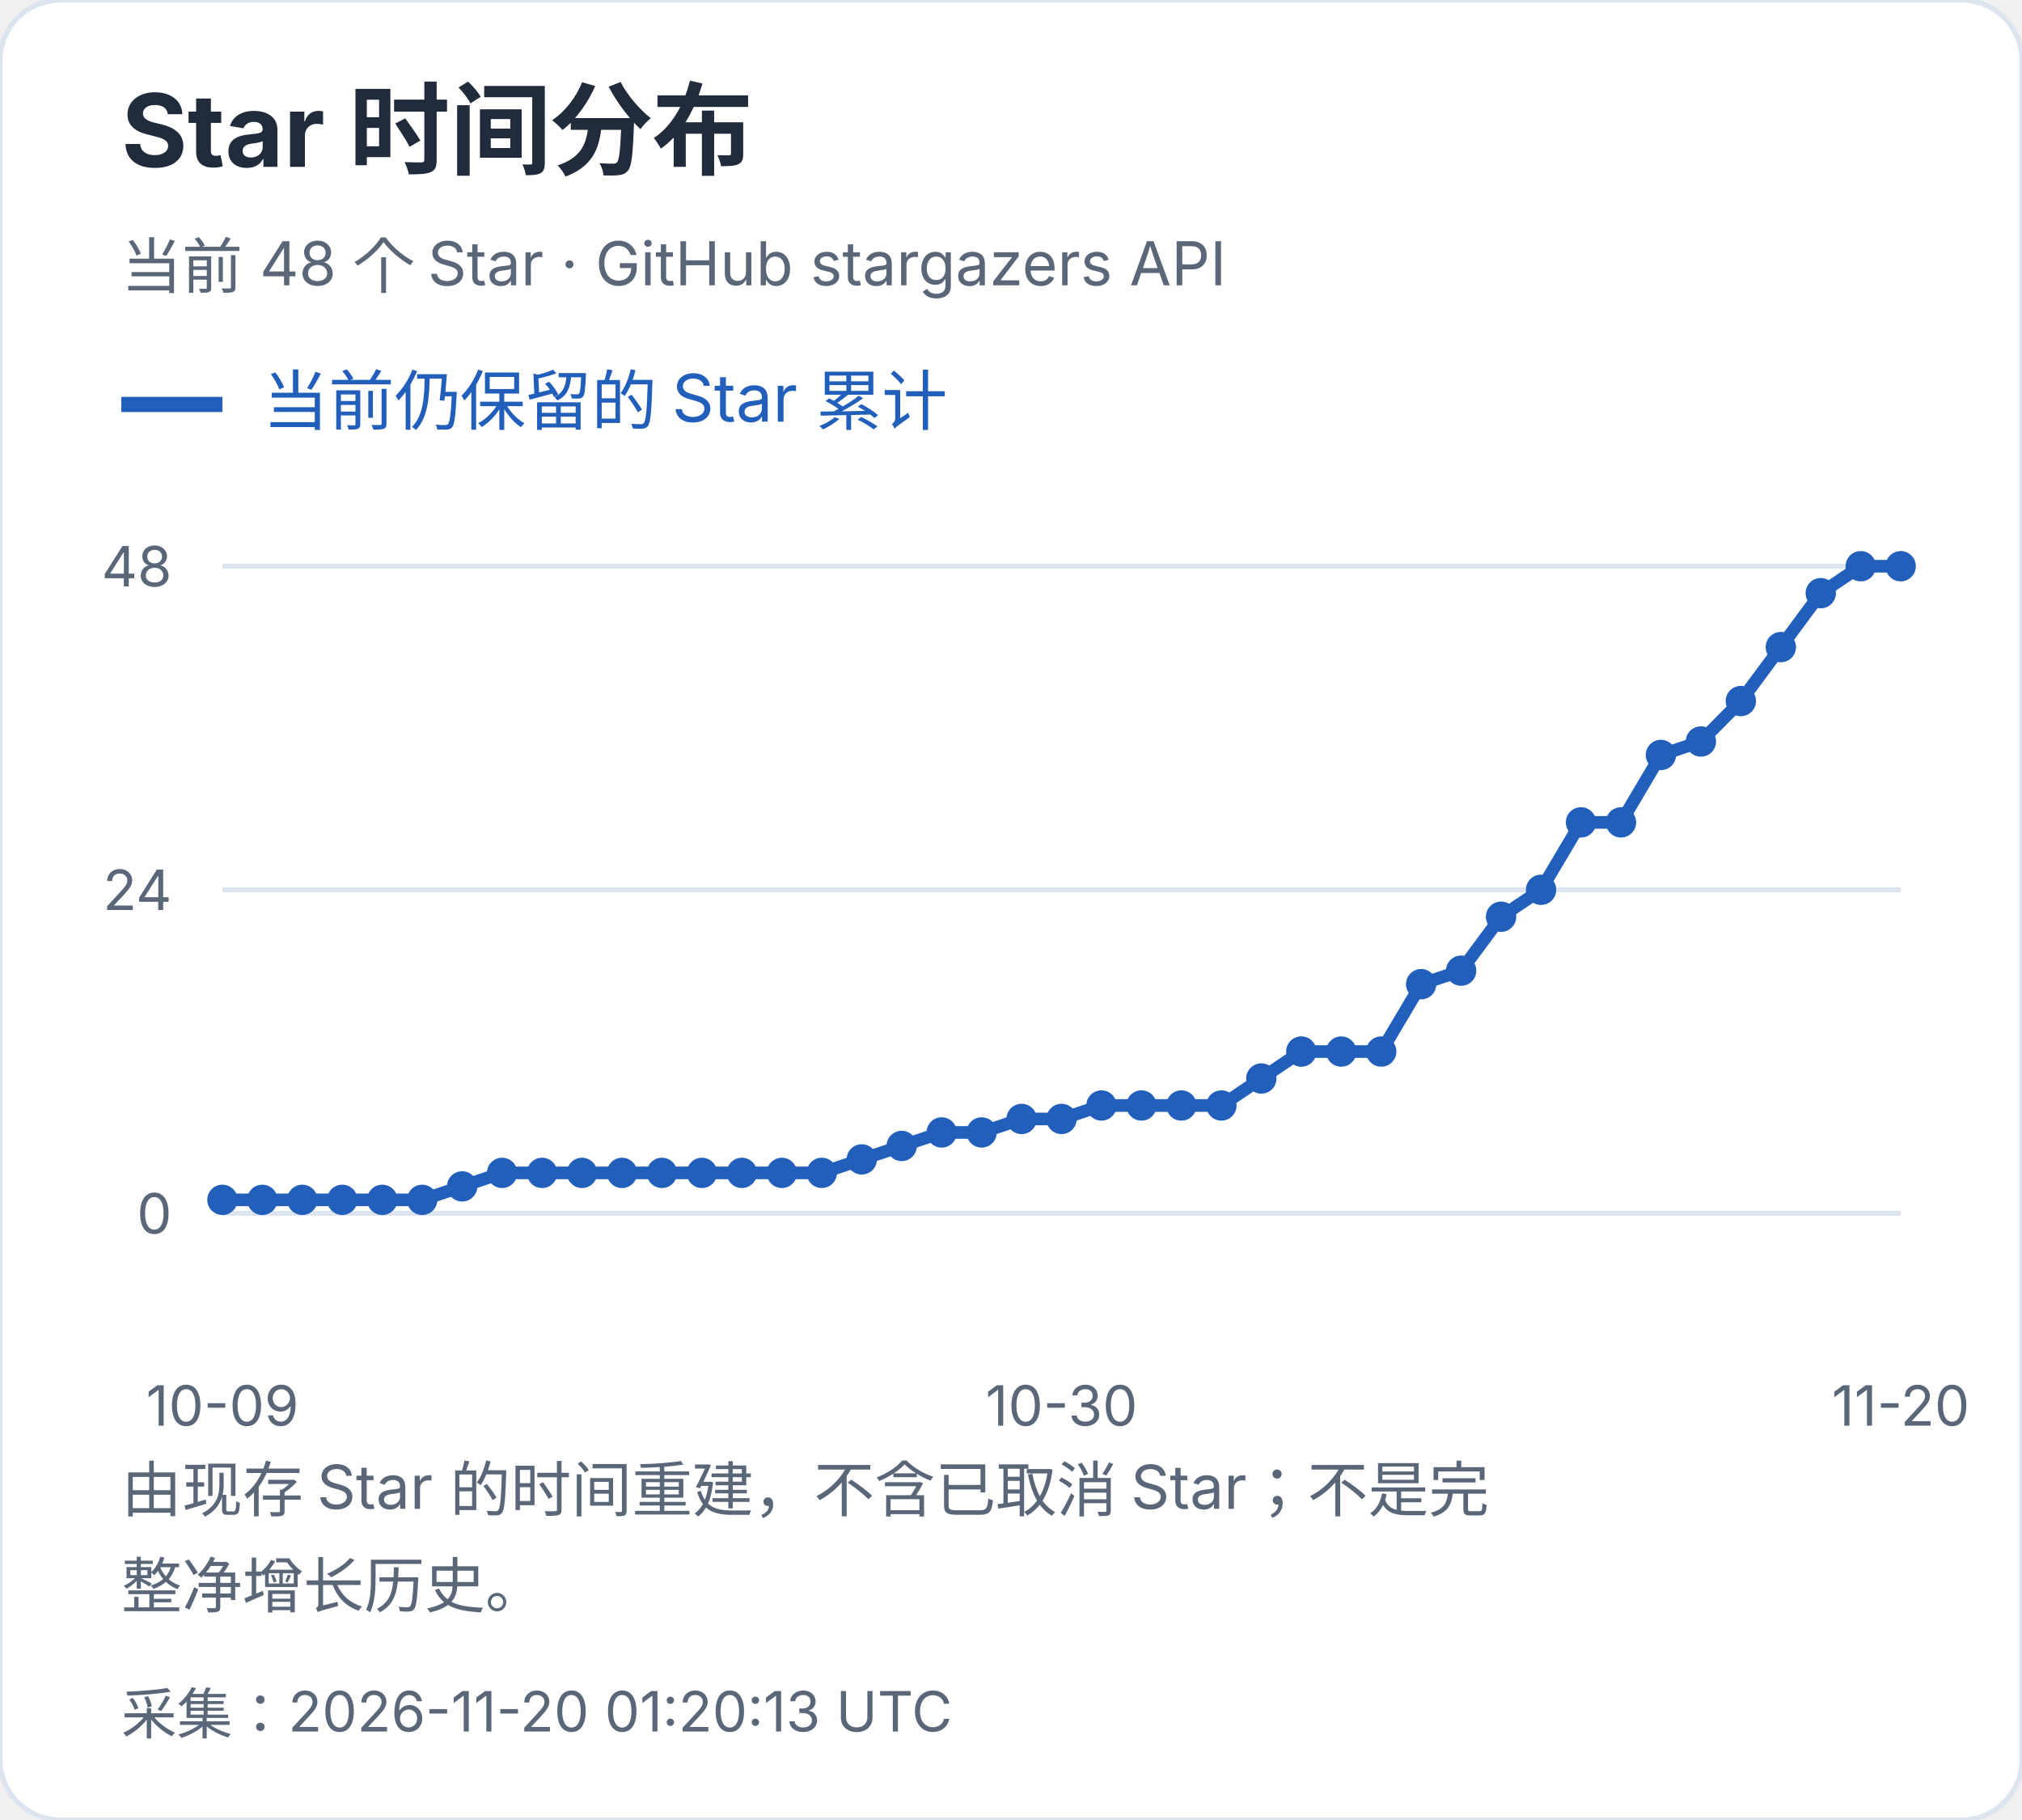
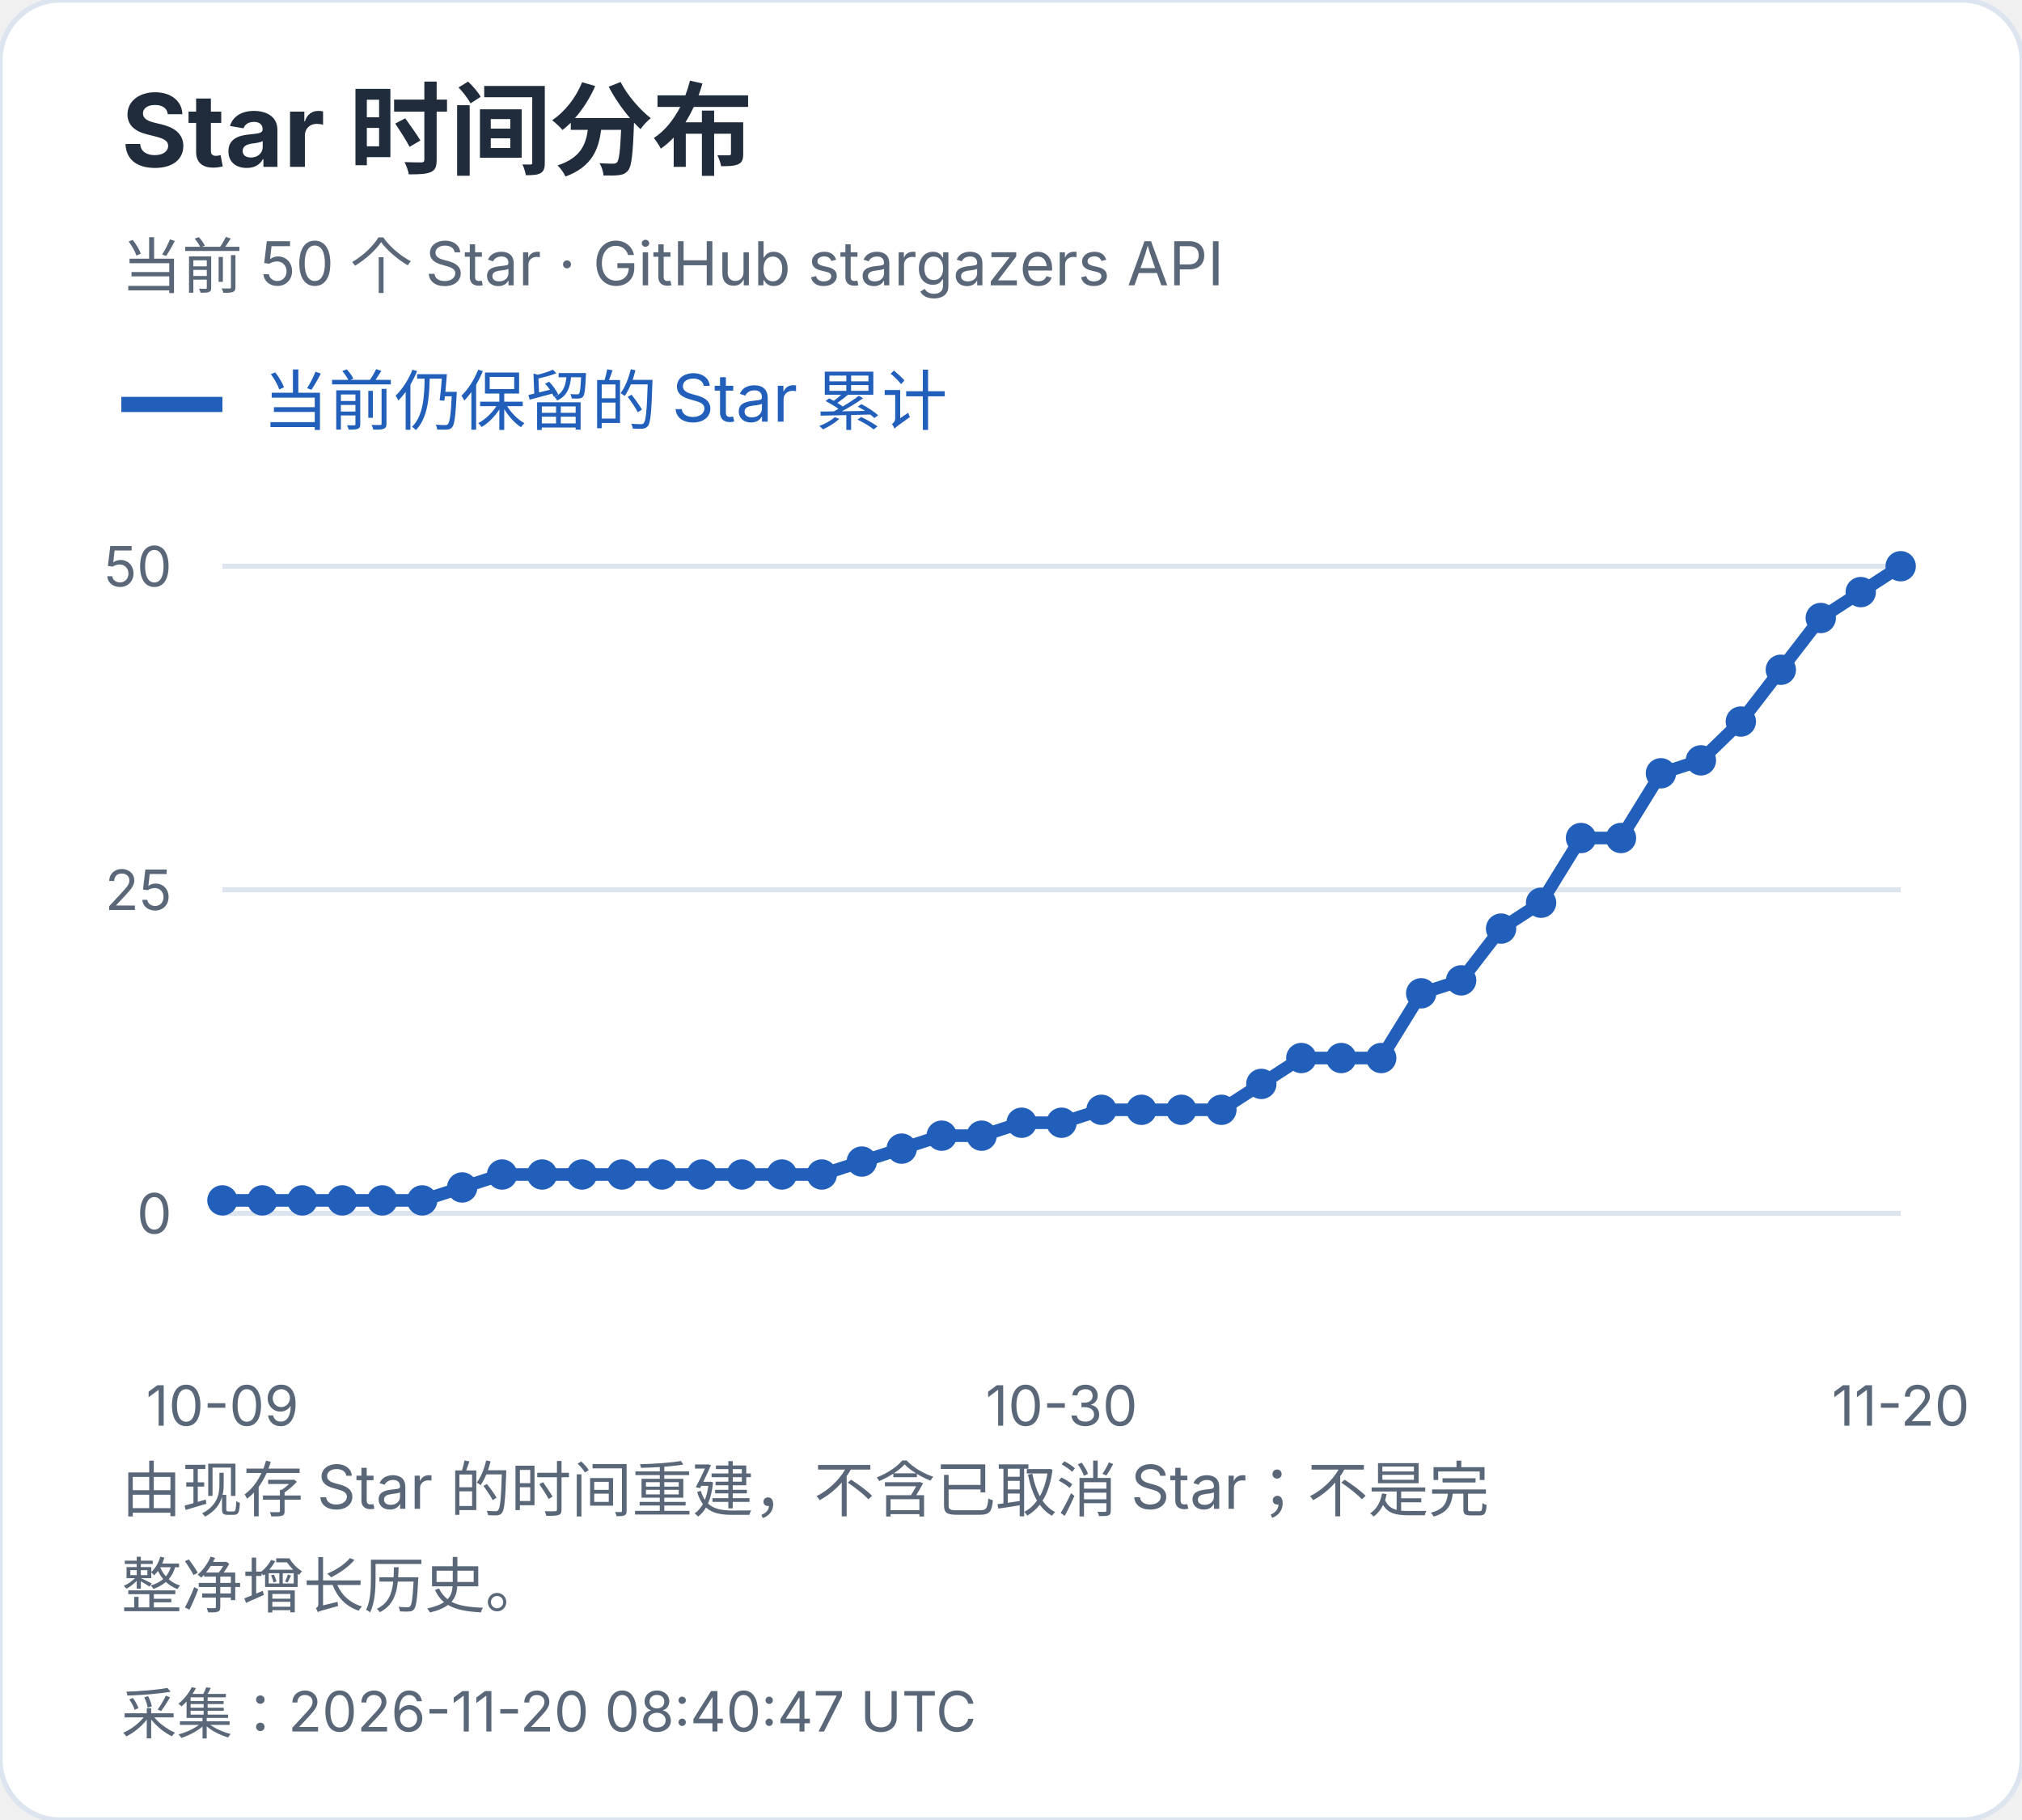
<svg xmlns="http://www.w3.org/2000/svg" width="400" height="360" viewBox="0 0 400 360" role="img" aria-label="Star 时间分布">
  <style>text{font-family:-apple-system,BlinkMacSystemFont,"Segoe UI","PingFang SC","Microsoft YaHei",sans-serif;font-variant-numeric:tabular-nums}</style>
  <rect width="400" height="360" rx="12" fill="white" stroke="#dce4ef" />
  <text x="24" y="33" font-size="20" fill="#202b3c" font-weight="650" text-anchor="start">Star 时间分布</text>
-   <text x="24" y="57" font-size="12" fill="#596779" font-weight="400" text-anchor="start">当前 48 个 Star · GitHub stargazers API</text>
+   <text x="24" y="57" font-size="12" fill="#596779" font-weight="400" text-anchor="start">当前 50 个 Star · GitHub stargazers API</text>
  <path d="M24 80h20" stroke="#215fbb" stroke-width="3" />
  <text x="52" y="84" font-size="13" fill="#215fbb" font-weight="400" text-anchor="start">当前仍保留的 Star 累计</text>
  <path d="M44 240.0H376" stroke="#dce4ef" />
  <text x="34" y="244.0" font-size="11" fill="#596779" font-weight="400" text-anchor="end">0</text>
  <path d="M44 176.0H376" stroke="#dce4ef" />
-   <text x="34" y="180.0" font-size="11" fill="#596779" font-weight="400" text-anchor="end">24</text>
+   <text x="34" y="180.0" font-size="11" fill="#596779" font-weight="400" text-anchor="end">25</text>
  <path d="M44 112.0H376" stroke="#dce4ef" />
-   <text x="34" y="116.0" font-size="11" fill="#596779" font-weight="400" text-anchor="end">48</text>
-   <circle cx="44.00" cy="237.33" r="3" fill="#215fbb" />
-   <circle cx="51.90" cy="237.33" r="3" fill="#215fbb" />
-   <circle cx="59.81" cy="237.33" r="3" fill="#215fbb" />
-   <circle cx="67.71" cy="237.33" r="3" fill="#215fbb" />
-   <circle cx="75.62" cy="237.33" r="3" fill="#215fbb" />
-   <circle cx="83.52" cy="237.33" r="3" fill="#215fbb" />
-   <circle cx="91.43" cy="234.67" r="3" fill="#215fbb" />
-   <circle cx="99.33" cy="232.00" r="3" fill="#215fbb" />
-   <circle cx="107.24" cy="232.00" r="3" fill="#215fbb" />
-   <circle cx="115.14" cy="232.00" r="3" fill="#215fbb" />
-   <circle cx="123.05" cy="232.00" r="3" fill="#215fbb" />
-   <circle cx="130.95" cy="232.00" r="3" fill="#215fbb" />
-   <circle cx="138.86" cy="232.00" r="3" fill="#215fbb" />
-   <circle cx="146.76" cy="232.00" r="3" fill="#215fbb" />
-   <circle cx="154.67" cy="232.00" r="3" fill="#215fbb" />
-   <circle cx="162.57" cy="232.00" r="3" fill="#215fbb" />
-   <circle cx="170.48" cy="229.33" r="3" fill="#215fbb" />
-   <circle cx="178.38" cy="226.67" r="3" fill="#215fbb" />
-   <circle cx="186.29" cy="224.00" r="3" fill="#215fbb" />
-   <circle cx="194.19" cy="224.00" r="3" fill="#215fbb" />
-   <circle cx="202.10" cy="221.33" r="3" fill="#215fbb" />
-   <circle cx="210.00" cy="221.33" r="3" fill="#215fbb" />
-   <circle cx="217.90" cy="218.67" r="3" fill="#215fbb" />
-   <circle cx="225.81" cy="218.67" r="3" fill="#215fbb" />
-   <circle cx="233.71" cy="218.67" r="3" fill="#215fbb" />
-   <circle cx="241.62" cy="218.67" r="3" fill="#215fbb" />
-   <circle cx="249.52" cy="213.33" r="3" fill="#215fbb" />
-   <circle cx="257.43" cy="208.00" r="3" fill="#215fbb" />
-   <circle cx="265.33" cy="208.00" r="3" fill="#215fbb" />
-   <circle cx="273.24" cy="208.00" r="3" fill="#215fbb" />
-   <circle cx="281.14" cy="194.67" r="3" fill="#215fbb" />
-   <circle cx="289.05" cy="192.00" r="3" fill="#215fbb" />
-   <circle cx="296.95" cy="181.33" r="3" fill="#215fbb" />
-   <circle cx="304.86" cy="176.00" r="3" fill="#215fbb" />
-   <circle cx="312.76" cy="162.67" r="3" fill="#215fbb" />
-   <circle cx="320.67" cy="162.67" r="3" fill="#215fbb" />
-   <circle cx="328.57" cy="149.33" r="3" fill="#215fbb" />
-   <circle cx="336.48" cy="146.67" r="3" fill="#215fbb" />
-   <circle cx="344.38" cy="138.67" r="3" fill="#215fbb" />
-   <circle cx="352.29" cy="128.00" r="3" fill="#215fbb" />
-   <circle cx="360.19" cy="117.33" r="3" fill="#215fbb" />
-   <circle cx="368.10" cy="112.00" r="3" fill="#215fbb" />
+   <text x="34" y="116.0" font-size="11" fill="#596779" font-weight="400" text-anchor="end">50</text>
+   <circle cx="44.00" cy="237.44" r="3" fill="#215fbb" />
+   <circle cx="51.90" cy="237.44" r="3" fill="#215fbb" />
+   <circle cx="59.81" cy="237.44" r="3" fill="#215fbb" />
+   <circle cx="67.71" cy="237.44" r="3" fill="#215fbb" />
+   <circle cx="75.62" cy="237.44" r="3" fill="#215fbb" />
+   <circle cx="83.52" cy="237.44" r="3" fill="#215fbb" />
+   <circle cx="91.43" cy="234.88" r="3" fill="#215fbb" />
+   <circle cx="99.33" cy="232.32" r="3" fill="#215fbb" />
+   <circle cx="107.24" cy="232.32" r="3" fill="#215fbb" />
+   <circle cx="115.14" cy="232.32" r="3" fill="#215fbb" />
+   <circle cx="123.05" cy="232.32" r="3" fill="#215fbb" />
+   <circle cx="130.95" cy="232.32" r="3" fill="#215fbb" />
+   <circle cx="138.86" cy="232.32" r="3" fill="#215fbb" />
+   <circle cx="146.76" cy="232.32" r="3" fill="#215fbb" />
+   <circle cx="154.67" cy="232.32" r="3" fill="#215fbb" />
+   <circle cx="162.57" cy="232.32" r="3" fill="#215fbb" />
+   <circle cx="170.48" cy="229.76" r="3" fill="#215fbb" />
+   <circle cx="178.38" cy="227.20" r="3" fill="#215fbb" />
+   <circle cx="186.29" cy="224.64" r="3" fill="#215fbb" />
+   <circle cx="194.19" cy="224.64" r="3" fill="#215fbb" />
+   <circle cx="202.10" cy="222.08" r="3" fill="#215fbb" />
+   <circle cx="210.00" cy="222.08" r="3" fill="#215fbb" />
+   <circle cx="217.90" cy="219.52" r="3" fill="#215fbb" />
+   <circle cx="225.81" cy="219.52" r="3" fill="#215fbb" />
+   <circle cx="233.71" cy="219.52" r="3" fill="#215fbb" />
+   <circle cx="241.62" cy="219.52" r="3" fill="#215fbb" />
+   <circle cx="249.52" cy="214.40" r="3" fill="#215fbb" />
+   <circle cx="257.43" cy="209.28" r="3" fill="#215fbb" />
+   <circle cx="265.33" cy="209.28" r="3" fill="#215fbb" />
+   <circle cx="273.24" cy="209.28" r="3" fill="#215fbb" />
+   <circle cx="281.14" cy="196.48" r="3" fill="#215fbb" />
+   <circle cx="289.05" cy="193.92" r="3" fill="#215fbb" />
+   <circle cx="296.95" cy="183.68" r="3" fill="#215fbb" />
+   <circle cx="304.86" cy="178.56" r="3" fill="#215fbb" />
+   <circle cx="312.76" cy="165.76" r="3" fill="#215fbb" />
+   <circle cx="320.67" cy="165.76" r="3" fill="#215fbb" />
+   <circle cx="328.57" cy="152.96" r="3" fill="#215fbb" />
+   <circle cx="336.48" cy="150.40" r="3" fill="#215fbb" />
+   <circle cx="344.38" cy="142.72" r="3" fill="#215fbb" />
+   <circle cx="352.29" cy="132.48" r="3" fill="#215fbb" />
+   <circle cx="360.19" cy="122.24" r="3" fill="#215fbb" />
+   <circle cx="368.10" cy="117.12" r="3" fill="#215fbb" />
  <circle cx="376.00" cy="112.00" r="3" fill="#215fbb" />
-   <polyline points="44.00,237.33 51.90,237.33 59.81,237.33 67.71,237.33 75.62,237.33 83.52,237.33 91.43,234.67 99.33,232.00 107.24,232.00 115.14,232.00 123.05,232.00 130.95,232.00 138.86,232.00 146.76,232.00 154.67,232.00 162.57,232.00 170.48,229.33 178.38,226.67 186.29,224.00 194.19,224.00 202.10,221.33 210.00,221.33 217.90,218.67 225.81,218.67 233.71,218.67 241.62,218.67 249.52,213.33 257.43,208.00 265.33,208.00 273.24,208.00 281.14,194.67 289.05,192.00 296.95,181.33 304.86,176.00 312.76,162.67 320.67,162.67 328.57,149.33 336.48,146.67 344.38,138.67 352.29,128.00 360.19,117.33 368.10,112.00 376.00,112.00" fill="none" stroke="#215fbb" stroke-width="2.5" />
+   <polyline points="44.00,237.44 51.90,237.44 59.81,237.44 67.71,237.44 75.62,237.44 83.52,237.44 91.43,234.88 99.33,232.32 107.24,232.32 115.14,232.32 123.05,232.32 130.95,232.32 138.86,232.32 146.76,232.32 154.67,232.32 162.57,232.32 170.48,229.76 178.38,227.20 186.29,224.64 194.19,224.64 202.10,222.08 210.00,222.08 217.90,219.52 225.81,219.52 233.71,219.52 241.62,219.52 249.52,214.40 257.43,209.28 265.33,209.28 273.24,209.28 281.14,196.48 289.05,193.92 296.95,183.68 304.86,178.56 312.76,165.76 320.67,165.76 328.57,152.96 336.48,150.40 344.38,142.72 352.29,132.48 360.19,122.24 368.10,117.12 376.00,112.00" fill="none" stroke="#215fbb" stroke-width="2.5" />
  <text x="44.0" y="282" font-size="11" fill="#596779" font-weight="400" text-anchor="middle">10-09</text>
  <text x="210.0" y="282" font-size="11" fill="#596779" font-weight="400" text-anchor="middle">10-30</text>
  <text x="376.0" y="282" font-size="11" fill="#596779" font-weight="400" text-anchor="middle">11-20</text>
  <text x="24" y="299" font-size="12" fill="#596779" font-weight="400" text-anchor="start">由现存 Star 的时间重建，不含已取消 Star；不是完</text>
  <text x="24" y="318" font-size="12" fill="#596779" font-weight="400" text-anchor="start">整净增长历史。</text>
-   <text x="24" y="343" font-size="11" fill="#596779" font-weight="400" text-anchor="start">采集：2026-11-20 01:20:13 UTC</text>
+   <text x="24" y="343" font-size="11" fill="#596779" font-weight="400" text-anchor="start">采集：2026-11-20 08:40:47 UTC</text>
</svg>
